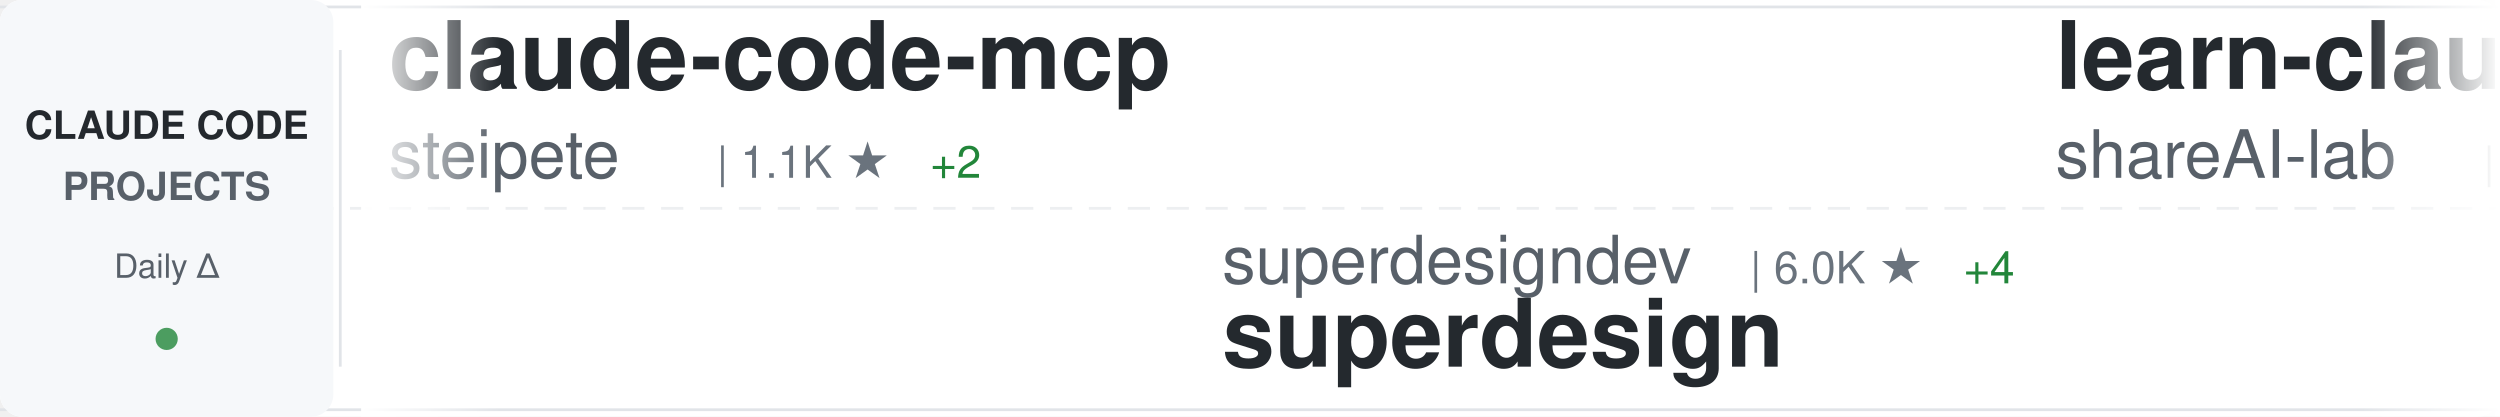
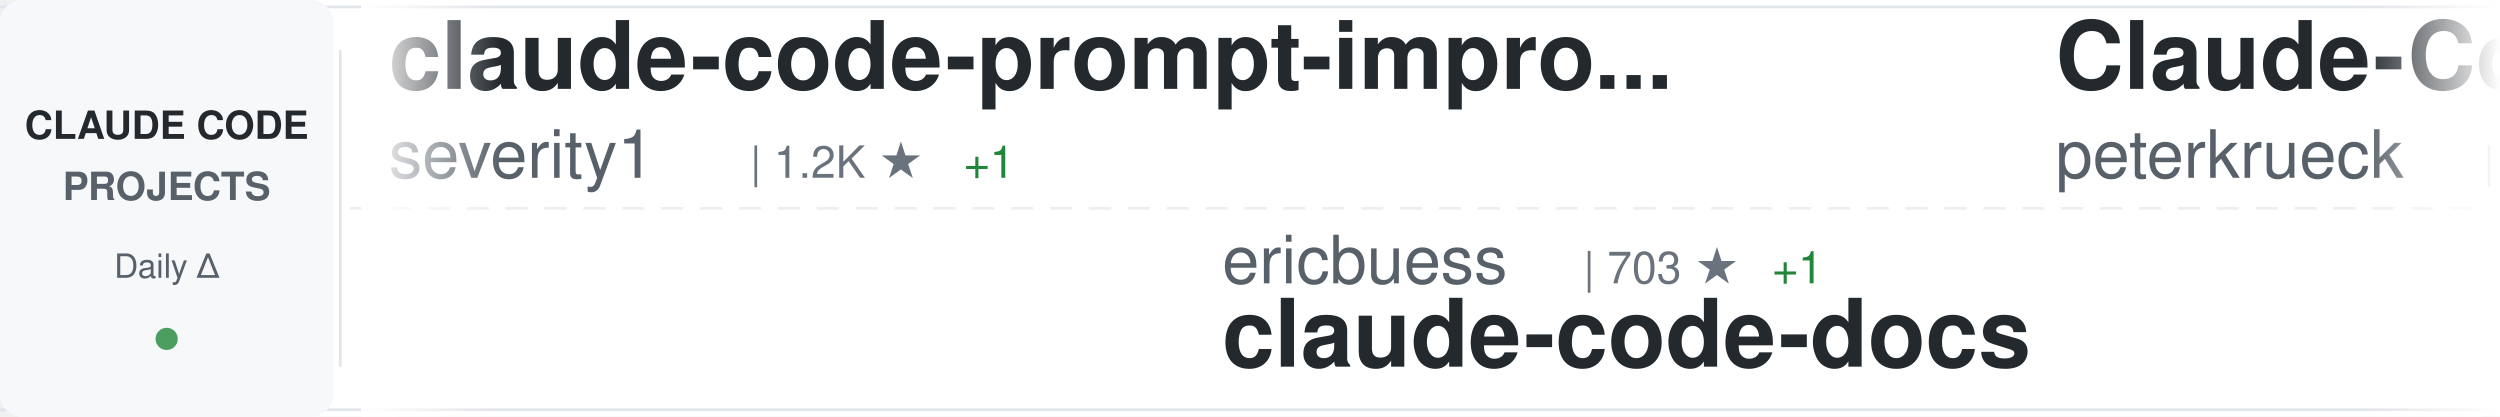
<svg xmlns="http://www.w3.org/2000/svg" width="900" height="150">
  <defs>
    <linearGradient id="awesomeLeftFade" x1="0%" y1="0%" x2="100%" y2="0%">
      <stop offset="0%" style="stop-color:#ffffff;stop-opacity:1" />
      <stop offset="100%" style="stop-color:#ffffff;stop-opacity:0" />
    </linearGradient>
    <linearGradient id="awesomeRightFade" x1="0%" y1="0%" x2="100%" y2="0%">
      <stop offset="0%" style="stop-color:#ffffff;stop-opacity:0" />
      <stop offset="100%" style="stop-color:#ffffff;stop-opacity:1" />
    </linearGradient>
  </defs>
  <rect width="900" height="150" fill="#ffffff" rx="8" />
  <rect x="0" y="2" width="900" height="1" fill="#e1e4e8" />
  <rect x="0" y="147" width="900" height="1" fill="#e1e4e8" />
  <line x1="0" y1="75" x2="900" y2="75" stroke="#e1e4e8" stroke-width="1" stroke-dasharray="8 6" opacity="0.6" />
  <rect x="0" y="0" width="120" height="150" fill="#f6f8fa" rx="8" />
  <text x="60" y="50" font-family="-apple-system, BlinkMacSystemFont, 'Segoe UI', Helvetica, Arial, sans-serif" font-size="14" font-weight="600" fill="#24292e" text-anchor="middle">CLAUDE CODE</text>
  <text x="60" y="72" font-family="-apple-system, BlinkMacSystemFont, 'Segoe UI', Helvetica, Arial, sans-serif" font-size="14" font-weight="600" fill="#586069" text-anchor="middle">PROJECTS</text>
  <text x="60" y="100" font-family="-apple-system, BlinkMacSystemFont, 'Segoe UI', Helvetica, Arial, sans-serif" font-size="12" font-weight="500" fill="#586069" text-anchor="middle">Daily Δ</text>
  <circle cx="60" cy="122" r="4" fill="#22863a" opacity="0.8" />
  <rect x="122" y="18" width="1" height="114" fill="#e1e4e8" />
  <clipPath id="awesomeTickerClip">
    <rect x="130" y="0" width="770" height="150" />
  </clipPath>
  <g clip-path="url(#awesomeTickerClip)">
    <g id="awesomeTickerItems">
      <animateTransform attributeName="transform" attributeType="XML" type="translate" from="0 0" to="-3000 0" dur="54s" repeatCount="indefinite" />
      <g transform="translate(0, 0)">
-         <text x="140" y="32" font-family="-apple-system, BlinkMacSystemFont, 'Segoe UI', Helvetica, Arial, sans-serif" font-size="34" font-weight="600" fill="#24292e">claude-code-mcp</text>
-         <text x="140" y="64" font-family="-apple-system, BlinkMacSystemFont, 'Segoe UI', Helvetica, Arial, sans-serif" font-size="24" font-weight="400" fill="#586069">steipete</text>
-         <text x="258" y="64" font-family="-apple-system, BlinkMacSystemFont, 'Segoe UI', Helvetica, Arial, sans-serif" font-size="16" font-weight="500" fill="#6a737d">| 1.1K ★</text>
-         <text x="335" y="64" font-family="-apple-system, BlinkMacSystemFont, 'Segoe UI', Helvetica, Arial, sans-serif" font-size="16" font-weight="500" fill="#22863a"> +2</text>
+         <text x="140" y="32" font-family="-apple-system, BlinkMacSystemFont, 'Segoe UI', Helvetica, Arial, sans-serif" font-size="34" font-weight="600" fill="#24292e">claude-code-prompt-impro...</text>
+         <text x="140" y="64" font-family="-apple-system, BlinkMacSystemFont, 'Segoe UI', Helvetica, Arial, sans-serif" font-size="24" font-weight="400" fill="#586069">severity1</text>
+         <text x="270" y="64" font-family="-apple-system, BlinkMacSystemFont, 'Segoe UI', Helvetica, Arial, sans-serif" font-size="16" font-weight="500" fill="#6a737d">| 1.2K ★</text>
+         <text x="347" y="64" font-family="-apple-system, BlinkMacSystemFont, 'Segoe UI', Helvetica, Arial, sans-serif" font-size="16" font-weight="500" fill="#22863a"> +1</text>
      </g>
      <g transform="translate(300, 0)">
-         <text x="140" y="102" font-family="-apple-system, BlinkMacSystemFont, 'Segoe UI', Helvetica, Arial, sans-serif" font-size="24" font-weight="400" fill="#586069">superdesigndev</text>
-         <text x="330" y="102" font-family="-apple-system, BlinkMacSystemFont, 'Segoe UI', Helvetica, Arial, sans-serif" font-size="16" font-weight="500" fill="#6a737d">| 6.0K ★</text>
-         <text x="407" y="102" font-family="-apple-system, BlinkMacSystemFont, 'Segoe UI', Helvetica, Arial, sans-serif" font-size="16" font-weight="500" fill="#22863a"> +4</text>
-         <text x="140" y="132" font-family="-apple-system, BlinkMacSystemFont, 'Segoe UI', Helvetica, Arial, sans-serif" font-size="34" font-weight="600" fill="#24292e">superdesign</text>
+         <text x="140" y="102" font-family="-apple-system, BlinkMacSystemFont, 'Segoe UI', Helvetica, Arial, sans-serif" font-size="24" font-weight="400" fill="#586069">ericbuess</text>
+         <text x="270" y="102" font-family="-apple-system, BlinkMacSystemFont, 'Segoe UI', Helvetica, Arial, sans-serif" font-size="16" font-weight="500" fill="#6a737d">| 703 ★</text>
+         <text x="338" y="102" font-family="-apple-system, BlinkMacSystemFont, 'Segoe UI', Helvetica, Arial, sans-serif" font-size="16" font-weight="500" fill="#22863a"> +1</text>
+         <text x="140" y="132" font-family="-apple-system, BlinkMacSystemFont, 'Segoe UI', Helvetica, Arial, sans-serif" font-size="34" font-weight="600" fill="#24292e">claude-code-docs</text>
      </g>
      <g transform="translate(600, 0)">
-         <text x="140" y="32" font-family="-apple-system, BlinkMacSystemFont, 'Segoe UI', Helvetica, Arial, sans-serif" font-size="34" font-weight="600" fill="#24292e">learn-claude-code</text>
-         <text x="140" y="64" font-family="-apple-system, BlinkMacSystemFont, 'Segoe UI', Helvetica, Arial, sans-serif" font-size="24" font-weight="400" fill="#586069">shareAI-lab</text>
-         <text x="294" y="64" font-family="-apple-system, BlinkMacSystemFont, 'Segoe UI', Helvetica, Arial, sans-serif" font-size="16" font-weight="500" fill="#6a737d">| 18.6K ★</text>
-         <text x="380" y="64" font-family="-apple-system, BlinkMacSystemFont, 'Segoe UI', Helvetica, Arial, sans-serif" font-size="16" font-weight="500" fill="#22863a"> +768</text>
+         <text x="140" y="32" font-family="-apple-system, BlinkMacSystemFont, 'Segoe UI', Helvetica, Arial, sans-serif" font-size="34" font-weight="600" fill="#24292e">Claude-Code-Development-...</text>
+         <text x="140" y="64" font-family="-apple-system, BlinkMacSystemFont, 'Segoe UI', Helvetica, Arial, sans-serif" font-size="24" font-weight="400" fill="#586069">peterkrueck</text>
+         <text x="294" y="64" font-family="-apple-system, BlinkMacSystemFont, 'Segoe UI', Helvetica, Arial, sans-serif" font-size="16" font-weight="500" fill="#6a737d">| 1.3K ★</text>
      </g>
      <g transform="translate(900, 0)">
-         <text x="140" y="102" font-family="-apple-system, BlinkMacSystemFont, 'Segoe UI', Helvetica, Arial, sans-serif" font-size="24" font-weight="400" fill="#586069">alirezarezvani</text>
-         <text x="330" y="102" font-family="-apple-system, BlinkMacSystemFont, 'Segoe UI', Helvetica, Arial, sans-serif" font-size="16" font-weight="500" fill="#6a737d">| 548 ★</text>
-         <text x="398" y="102" font-family="-apple-system, BlinkMacSystemFont, 'Segoe UI', Helvetica, Arial, sans-serif" font-size="16" font-weight="500" fill="#22863a"> +5</text>
-         <text x="140" y="132" font-family="-apple-system, BlinkMacSystemFont, 'Segoe UI', Helvetica, Arial, sans-serif" font-size="34" font-weight="600" fill="#24292e">claude-code-tresor</text>
+         <text x="140" y="102" font-family="-apple-system, BlinkMacSystemFont, 'Segoe UI', Helvetica, Arial, sans-serif" font-size="24" font-weight="400" fill="#586069">danielmiessler</text>
+         <text x="330" y="102" font-family="-apple-system, BlinkMacSystemFont, 'Segoe UI', Helvetica, Arial, sans-serif" font-size="16" font-weight="500" fill="#6a737d">| 9.2K ★</text>
+         <text x="407" y="102" font-family="-apple-system, BlinkMacSystemFont, 'Segoe UI', Helvetica, Arial, sans-serif" font-size="16" font-weight="500" fill="#22863a"> +34</text>
+         <text x="140" y="132" font-family="-apple-system, BlinkMacSystemFont, 'Segoe UI', Helvetica, Arial, sans-serif" font-size="34" font-weight="600" fill="#24292e">Personal_AI_Infrastructu...</text>
      </g>
      <g transform="translate(1200, 0)">
-         <text x="140" y="32" font-family="-apple-system, BlinkMacSystemFont, 'Segoe UI', Helvetica, Arial, sans-serif" font-size="34" font-weight="600" fill="#24292e">Claude-Code-Usage-Monito...</text>
-         <text x="140" y="64" font-family="-apple-system, BlinkMacSystemFont, 'Segoe UI', Helvetica, Arial, sans-serif" font-size="24" font-weight="400" fill="#586069">Maciek-roboblog</text>
-         <text x="342" y="64" font-family="-apple-system, BlinkMacSystemFont, 'Segoe UI', Helvetica, Arial, sans-serif" font-size="16" font-weight="500" fill="#6a737d">| 6.7K ★</text>
-         <text x="419" y="64" font-family="-apple-system, BlinkMacSystemFont, 'Segoe UI', Helvetica, Arial, sans-serif" font-size="16" font-weight="500" fill="#22863a"> +21</text>
+         <text x="140" y="32" font-family="-apple-system, BlinkMacSystemFont, 'Segoe UI', Helvetica, Arial, sans-serif" font-size="34" font-weight="600" fill="#24292e">ClaudeCodeAgents</text>
+         <text x="140" y="64" font-family="-apple-system, BlinkMacSystemFont, 'Segoe UI', Helvetica, Arial, sans-serif" font-size="24" font-weight="400" fill="#586069">darcyegb</text>
+         <text x="258" y="64" font-family="-apple-system, BlinkMacSystemFont, 'Segoe UI', Helvetica, Arial, sans-serif" font-size="16" font-weight="500" fill="#6a737d">| 567 ★</text>
      </g>
      <g transform="translate(1500, 0)">
-         <text x="140" y="102" font-family="-apple-system, BlinkMacSystemFont, 'Segoe UI', Helvetica, Arial, sans-serif" font-size="24" font-weight="400" fill="#586069">browser-use</text>
-         <text x="294" y="102" font-family="-apple-system, BlinkMacSystemFont, 'Segoe UI', Helvetica, Arial, sans-serif" font-size="16" font-weight="500" fill="#6a737d">| 79.0K ★</text>
-         <text x="380" y="102" font-family="-apple-system, BlinkMacSystemFont, 'Segoe UI', Helvetica, Arial, sans-serif" font-size="16" font-weight="500" fill="#22863a"> +92</text>
-         <text x="140" y="132" font-family="-apple-system, BlinkMacSystemFont, 'Segoe UI', Helvetica, Arial, sans-serif" font-size="34" font-weight="600" fill="#24292e">browser-use</text>
+         <text x="140" y="102" font-family="-apple-system, BlinkMacSystemFont, 'Segoe UI', Helvetica, Arial, sans-serif" font-size="24" font-weight="400" fill="#586069">daymade</text>
+         <text x="246" y="102" font-family="-apple-system, BlinkMacSystemFont, 'Segoe UI', Helvetica, Arial, sans-serif" font-size="16" font-weight="500" fill="#6a737d">| 605 ★</text>
+         <text x="314" y="102" font-family="-apple-system, BlinkMacSystemFont, 'Segoe UI', Helvetica, Arial, sans-serif" font-size="16" font-weight="500" fill="#22863a"> +2</text>
+         <text x="140" y="132" font-family="-apple-system, BlinkMacSystemFont, 'Segoe UI', Helvetica, Arial, sans-serif" font-size="34" font-weight="600" fill="#24292e">claude-code-skills</text>
      </g>
      <g transform="translate(1800, 0)">
-         <text x="140" y="32" font-family="-apple-system, BlinkMacSystemFont, 'Segoe UI', Helvetica, Arial, sans-serif" font-size="34" font-weight="600" fill="#24292e">claude-code-mastering</text>
-         <text x="140" y="64" font-family="-apple-system, BlinkMacSystemFont, 'Segoe UI', Helvetica, Arial, sans-serif" font-size="24" font-weight="400" fill="#586069">revfactory</text>
-         <text x="282" y="64" font-family="-apple-system, BlinkMacSystemFont, 'Segoe UI', Helvetica, Arial, sans-serif" font-size="16" font-weight="500" fill="#6a737d">| 757 ★</text>
-         <text x="350" y="64" font-family="-apple-system, BlinkMacSystemFont, 'Segoe UI', Helvetica, Arial, sans-serif" font-size="16" font-weight="500" fill="#22863a"> +1</text>
+         <text x="140" y="32" font-family="-apple-system, BlinkMacSystemFont, 'Segoe UI', Helvetica, Arial, sans-serif" font-size="34" font-weight="600" fill="#24292e">my-claude-code-setup</text>
+         <text x="140" y="64" font-family="-apple-system, BlinkMacSystemFont, 'Segoe UI', Helvetica, Arial, sans-serif" font-size="24" font-weight="400" fill="#586069">centminmod</text>
+         <text x="282" y="64" font-family="-apple-system, BlinkMacSystemFont, 'Segoe UI', Helvetica, Arial, sans-serif" font-size="16" font-weight="500" fill="#6a737d">| 1.9K ★</text>
+         <text x="359" y="64" font-family="-apple-system, BlinkMacSystemFont, 'Segoe UI', Helvetica, Arial, sans-serif" font-size="16" font-weight="500" fill="#22863a"> +3</text>
      </g>
      <g transform="translate(2100, 0)">
-         <text x="140" y="102" font-family="-apple-system, BlinkMacSystemFont, 'Segoe UI', Helvetica, Arial, sans-serif" font-size="24" font-weight="400" fill="#586069">code-yeongyu</text>
-         <text x="306" y="102" font-family="-apple-system, BlinkMacSystemFont, 'Segoe UI', Helvetica, Arial, sans-serif" font-size="16" font-weight="500" fill="#6a737d">| 34.6K ★</text>
-         <text x="392" y="102" font-family="-apple-system, BlinkMacSystemFont, 'Segoe UI', Helvetica, Arial, sans-serif" font-size="16" font-weight="500" fill="#22863a"> +420</text>
-         <text x="140" y="132" font-family="-apple-system, BlinkMacSystemFont, 'Segoe UI', Helvetica, Arial, sans-serif" font-size="34" font-weight="600" fill="#24292e">oh-my-opencode</text>
+         <text x="140" y="102" font-family="-apple-system, BlinkMacSystemFont, 'Segoe UI', Helvetica, Arial, sans-serif" font-size="24" font-weight="400" fill="#586069">farion1231</text>
+         <text x="282" y="102" font-family="-apple-system, BlinkMacSystemFont, 'Segoe UI', Helvetica, Arial, sans-serif" font-size="16" font-weight="500" fill="#6a737d">| 20.6K ★</text>
+         <text x="368" y="102" font-family="-apple-system, BlinkMacSystemFont, 'Segoe UI', Helvetica, Arial, sans-serif" font-size="16" font-weight="500" fill="#22863a"> +485</text>
+         <text x="140" y="132" font-family="-apple-system, BlinkMacSystemFont, 'Segoe UI', Helvetica, Arial, sans-serif" font-size="34" font-weight="600" fill="#24292e">cc-switch</text>
      </g>
      <g transform="translate(2400, 0)">
-         <text x="140" y="32" font-family="-apple-system, BlinkMacSystemFont, 'Segoe UI', Helvetica, Arial, sans-serif" font-size="34" font-weight="600" fill="#24292e">idea-claude-code-gui</text>
-         <text x="140" y="64" font-family="-apple-system, BlinkMacSystemFont, 'Segoe UI', Helvetica, Arial, sans-serif" font-size="24" font-weight="400" fill="#586069">zhukunpenglinyutong</text>
-         <text x="390" y="64" font-family="-apple-system, BlinkMacSystemFont, 'Segoe UI', Helvetica, Arial, sans-serif" font-size="16" font-weight="500" fill="#6a737d">| 1.4K ★</text>
-         <text x="467" y="64" font-family="-apple-system, BlinkMacSystemFont, 'Segoe UI', Helvetica, Arial, sans-serif" font-size="16" font-weight="500" fill="#22863a"> +25</text>
+         <text x="140" y="32" font-family="-apple-system, BlinkMacSystemFont, 'Segoe UI', Helvetica, Arial, sans-serif" font-size="34" font-weight="600" fill="#24292e">claude-code-templates</text>
+         <text x="140" y="64" font-family="-apple-system, BlinkMacSystemFont, 'Segoe UI', Helvetica, Arial, sans-serif" font-size="24" font-weight="400" fill="#586069">davila7</text>
+         <text x="246" y="64" font-family="-apple-system, BlinkMacSystemFont, 'Segoe UI', Helvetica, Arial, sans-serif" font-size="16" font-weight="500" fill="#6a737d">| 21.4K ★</text>
+         <text x="332" y="64" font-family="-apple-system, BlinkMacSystemFont, 'Segoe UI', Helvetica, Arial, sans-serif" font-size="16" font-weight="500" fill="#22863a"> +68</text>
      </g>
      <g transform="translate(2700, 0)">
-         <text x="140" y="102" font-family="-apple-system, BlinkMacSystemFont, 'Segoe UI', Helvetica, Arial, sans-serif" font-size="24" font-weight="400" fill="#586069">ghuntley</text>
-         <text x="258" y="102" font-family="-apple-system, BlinkMacSystemFont, 'Segoe UI', Helvetica, Arial, sans-serif" font-size="16" font-weight="500" fill="#6a737d">| 842 ★</text>
-         <text x="326" y="102" font-family="-apple-system, BlinkMacSystemFont, 'Segoe UI', Helvetica, Arial, sans-serif" font-size="16" font-weight="500" fill="#22863a"> +1</text>
-         <text x="140" y="132" font-family="-apple-system, BlinkMacSystemFont, 'Segoe UI', Helvetica, Arial, sans-serif" font-size="34" font-weight="600" fill="#24292e">claude-code-source-code-...</text>
+         <text x="140" y="102" font-family="-apple-system, BlinkMacSystemFont, 'Segoe UI', Helvetica, Arial, sans-serif" font-size="24" font-weight="400" fill="#586069">musistudio</text>
+         <text x="282" y="102" font-family="-apple-system, BlinkMacSystemFont, 'Segoe UI', Helvetica, Arial, sans-serif" font-size="16" font-weight="500" fill="#6a737d">| 28.5K ★</text>
+         <text x="368" y="102" font-family="-apple-system, BlinkMacSystemFont, 'Segoe UI', Helvetica, Arial, sans-serif" font-size="16" font-weight="500" fill="#22863a"> +84</text>
+         <text x="140" y="132" font-family="-apple-system, BlinkMacSystemFont, 'Segoe UI', Helvetica, Arial, sans-serif" font-size="34" font-weight="600" fill="#24292e">claude-code-router</text>
      </g>
      <g transform="translate(3000, 0)">
-         <text x="140" y="32" font-family="-apple-system, BlinkMacSystemFont, 'Segoe UI', Helvetica, Arial, sans-serif" font-size="34" font-weight="600" fill="#24292e">claude-code-mcp</text>
-         <text x="140" y="64" font-family="-apple-system, BlinkMacSystemFont, 'Segoe UI', Helvetica, Arial, sans-serif" font-size="24" font-weight="400" fill="#586069">steipete</text>
-         <text x="258" y="64" font-family="-apple-system, BlinkMacSystemFont, 'Segoe UI', Helvetica, Arial, sans-serif" font-size="16" font-weight="500" fill="#6a737d">| 1.1K ★</text>
-         <text x="335" y="64" font-family="-apple-system, BlinkMacSystemFont, 'Segoe UI', Helvetica, Arial, sans-serif" font-size="16" font-weight="500" fill="#22863a"> +2</text>
+         <text x="140" y="32" font-family="-apple-system, BlinkMacSystemFont, 'Segoe UI', Helvetica, Arial, sans-serif" font-size="34" font-weight="600" fill="#24292e">claude-code-prompt-impro...</text>
+         <text x="140" y="64" font-family="-apple-system, BlinkMacSystemFont, 'Segoe UI', Helvetica, Arial, sans-serif" font-size="24" font-weight="400" fill="#586069">severity1</text>
+         <text x="270" y="64" font-family="-apple-system, BlinkMacSystemFont, 'Segoe UI', Helvetica, Arial, sans-serif" font-size="16" font-weight="500" fill="#6a737d">| 1.2K ★</text>
+         <text x="347" y="64" font-family="-apple-system, BlinkMacSystemFont, 'Segoe UI', Helvetica, Arial, sans-serif" font-size="16" font-weight="500" fill="#22863a"> +1</text>
      </g>
      <g transform="translate(3300, 0)">
-         <text x="140" y="102" font-family="-apple-system, BlinkMacSystemFont, 'Segoe UI', Helvetica, Arial, sans-serif" font-size="24" font-weight="400" fill="#586069">superdesigndev</text>
-         <text x="330" y="102" font-family="-apple-system, BlinkMacSystemFont, 'Segoe UI', Helvetica, Arial, sans-serif" font-size="16" font-weight="500" fill="#6a737d">| 6.0K ★</text>
-         <text x="407" y="102" font-family="-apple-system, BlinkMacSystemFont, 'Segoe UI', Helvetica, Arial, sans-serif" font-size="16" font-weight="500" fill="#22863a"> +4</text>
-         <text x="140" y="132" font-family="-apple-system, BlinkMacSystemFont, 'Segoe UI', Helvetica, Arial, sans-serif" font-size="34" font-weight="600" fill="#24292e">superdesign</text>
+         <text x="140" y="102" font-family="-apple-system, BlinkMacSystemFont, 'Segoe UI', Helvetica, Arial, sans-serif" font-size="24" font-weight="400" fill="#586069">ericbuess</text>
+         <text x="270" y="102" font-family="-apple-system, BlinkMacSystemFont, 'Segoe UI', Helvetica, Arial, sans-serif" font-size="16" font-weight="500" fill="#6a737d">| 703 ★</text>
+         <text x="338" y="102" font-family="-apple-system, BlinkMacSystemFont, 'Segoe UI', Helvetica, Arial, sans-serif" font-size="16" font-weight="500" fill="#22863a"> +1</text>
+         <text x="140" y="132" font-family="-apple-system, BlinkMacSystemFont, 'Segoe UI', Helvetica, Arial, sans-serif" font-size="34" font-weight="600" fill="#24292e">claude-code-docs</text>
      </g>
      <g transform="translate(3600, 0)">
-         <text x="140" y="32" font-family="-apple-system, BlinkMacSystemFont, 'Segoe UI', Helvetica, Arial, sans-serif" font-size="34" font-weight="600" fill="#24292e">learn-claude-code</text>
-         <text x="140" y="64" font-family="-apple-system, BlinkMacSystemFont, 'Segoe UI', Helvetica, Arial, sans-serif" font-size="24" font-weight="400" fill="#586069">shareAI-lab</text>
-         <text x="294" y="64" font-family="-apple-system, BlinkMacSystemFont, 'Segoe UI', Helvetica, Arial, sans-serif" font-size="16" font-weight="500" fill="#6a737d">| 18.6K ★</text>
-         <text x="380" y="64" font-family="-apple-system, BlinkMacSystemFont, 'Segoe UI', Helvetica, Arial, sans-serif" font-size="16" font-weight="500" fill="#22863a"> +768</text>
+         <text x="140" y="32" font-family="-apple-system, BlinkMacSystemFont, 'Segoe UI', Helvetica, Arial, sans-serif" font-size="34" font-weight="600" fill="#24292e">Claude-Code-Development-...</text>
+         <text x="140" y="64" font-family="-apple-system, BlinkMacSystemFont, 'Segoe UI', Helvetica, Arial, sans-serif" font-size="24" font-weight="400" fill="#586069">peterkrueck</text>
+         <text x="294" y="64" font-family="-apple-system, BlinkMacSystemFont, 'Segoe UI', Helvetica, Arial, sans-serif" font-size="16" font-weight="500" fill="#6a737d">| 1.3K ★</text>
      </g>
      <g transform="translate(3900, 0)">
-         <text x="140" y="102" font-family="-apple-system, BlinkMacSystemFont, 'Segoe UI', Helvetica, Arial, sans-serif" font-size="24" font-weight="400" fill="#586069">alirezarezvani</text>
-         <text x="330" y="102" font-family="-apple-system, BlinkMacSystemFont, 'Segoe UI', Helvetica, Arial, sans-serif" font-size="16" font-weight="500" fill="#6a737d">| 548 ★</text>
-         <text x="398" y="102" font-family="-apple-system, BlinkMacSystemFont, 'Segoe UI', Helvetica, Arial, sans-serif" font-size="16" font-weight="500" fill="#22863a"> +5</text>
-         <text x="140" y="132" font-family="-apple-system, BlinkMacSystemFont, 'Segoe UI', Helvetica, Arial, sans-serif" font-size="34" font-weight="600" fill="#24292e">claude-code-tresor</text>
+         <text x="140" y="102" font-family="-apple-system, BlinkMacSystemFont, 'Segoe UI', Helvetica, Arial, sans-serif" font-size="24" font-weight="400" fill="#586069">danielmiessler</text>
+         <text x="330" y="102" font-family="-apple-system, BlinkMacSystemFont, 'Segoe UI', Helvetica, Arial, sans-serif" font-size="16" font-weight="500" fill="#6a737d">| 9.2K ★</text>
+         <text x="407" y="102" font-family="-apple-system, BlinkMacSystemFont, 'Segoe UI', Helvetica, Arial, sans-serif" font-size="16" font-weight="500" fill="#22863a"> +34</text>
+         <text x="140" y="132" font-family="-apple-system, BlinkMacSystemFont, 'Segoe UI', Helvetica, Arial, sans-serif" font-size="34" font-weight="600" fill="#24292e">Personal_AI_Infrastructu...</text>
      </g>
    </g>
  </g>
  <rect x="130" y="0" width="50" height="150" fill="url(#awesomeLeftFade)" />
  <rect x="850" y="0" width="50" height="150" fill="url(#awesomeRightFade)" />
</svg>
